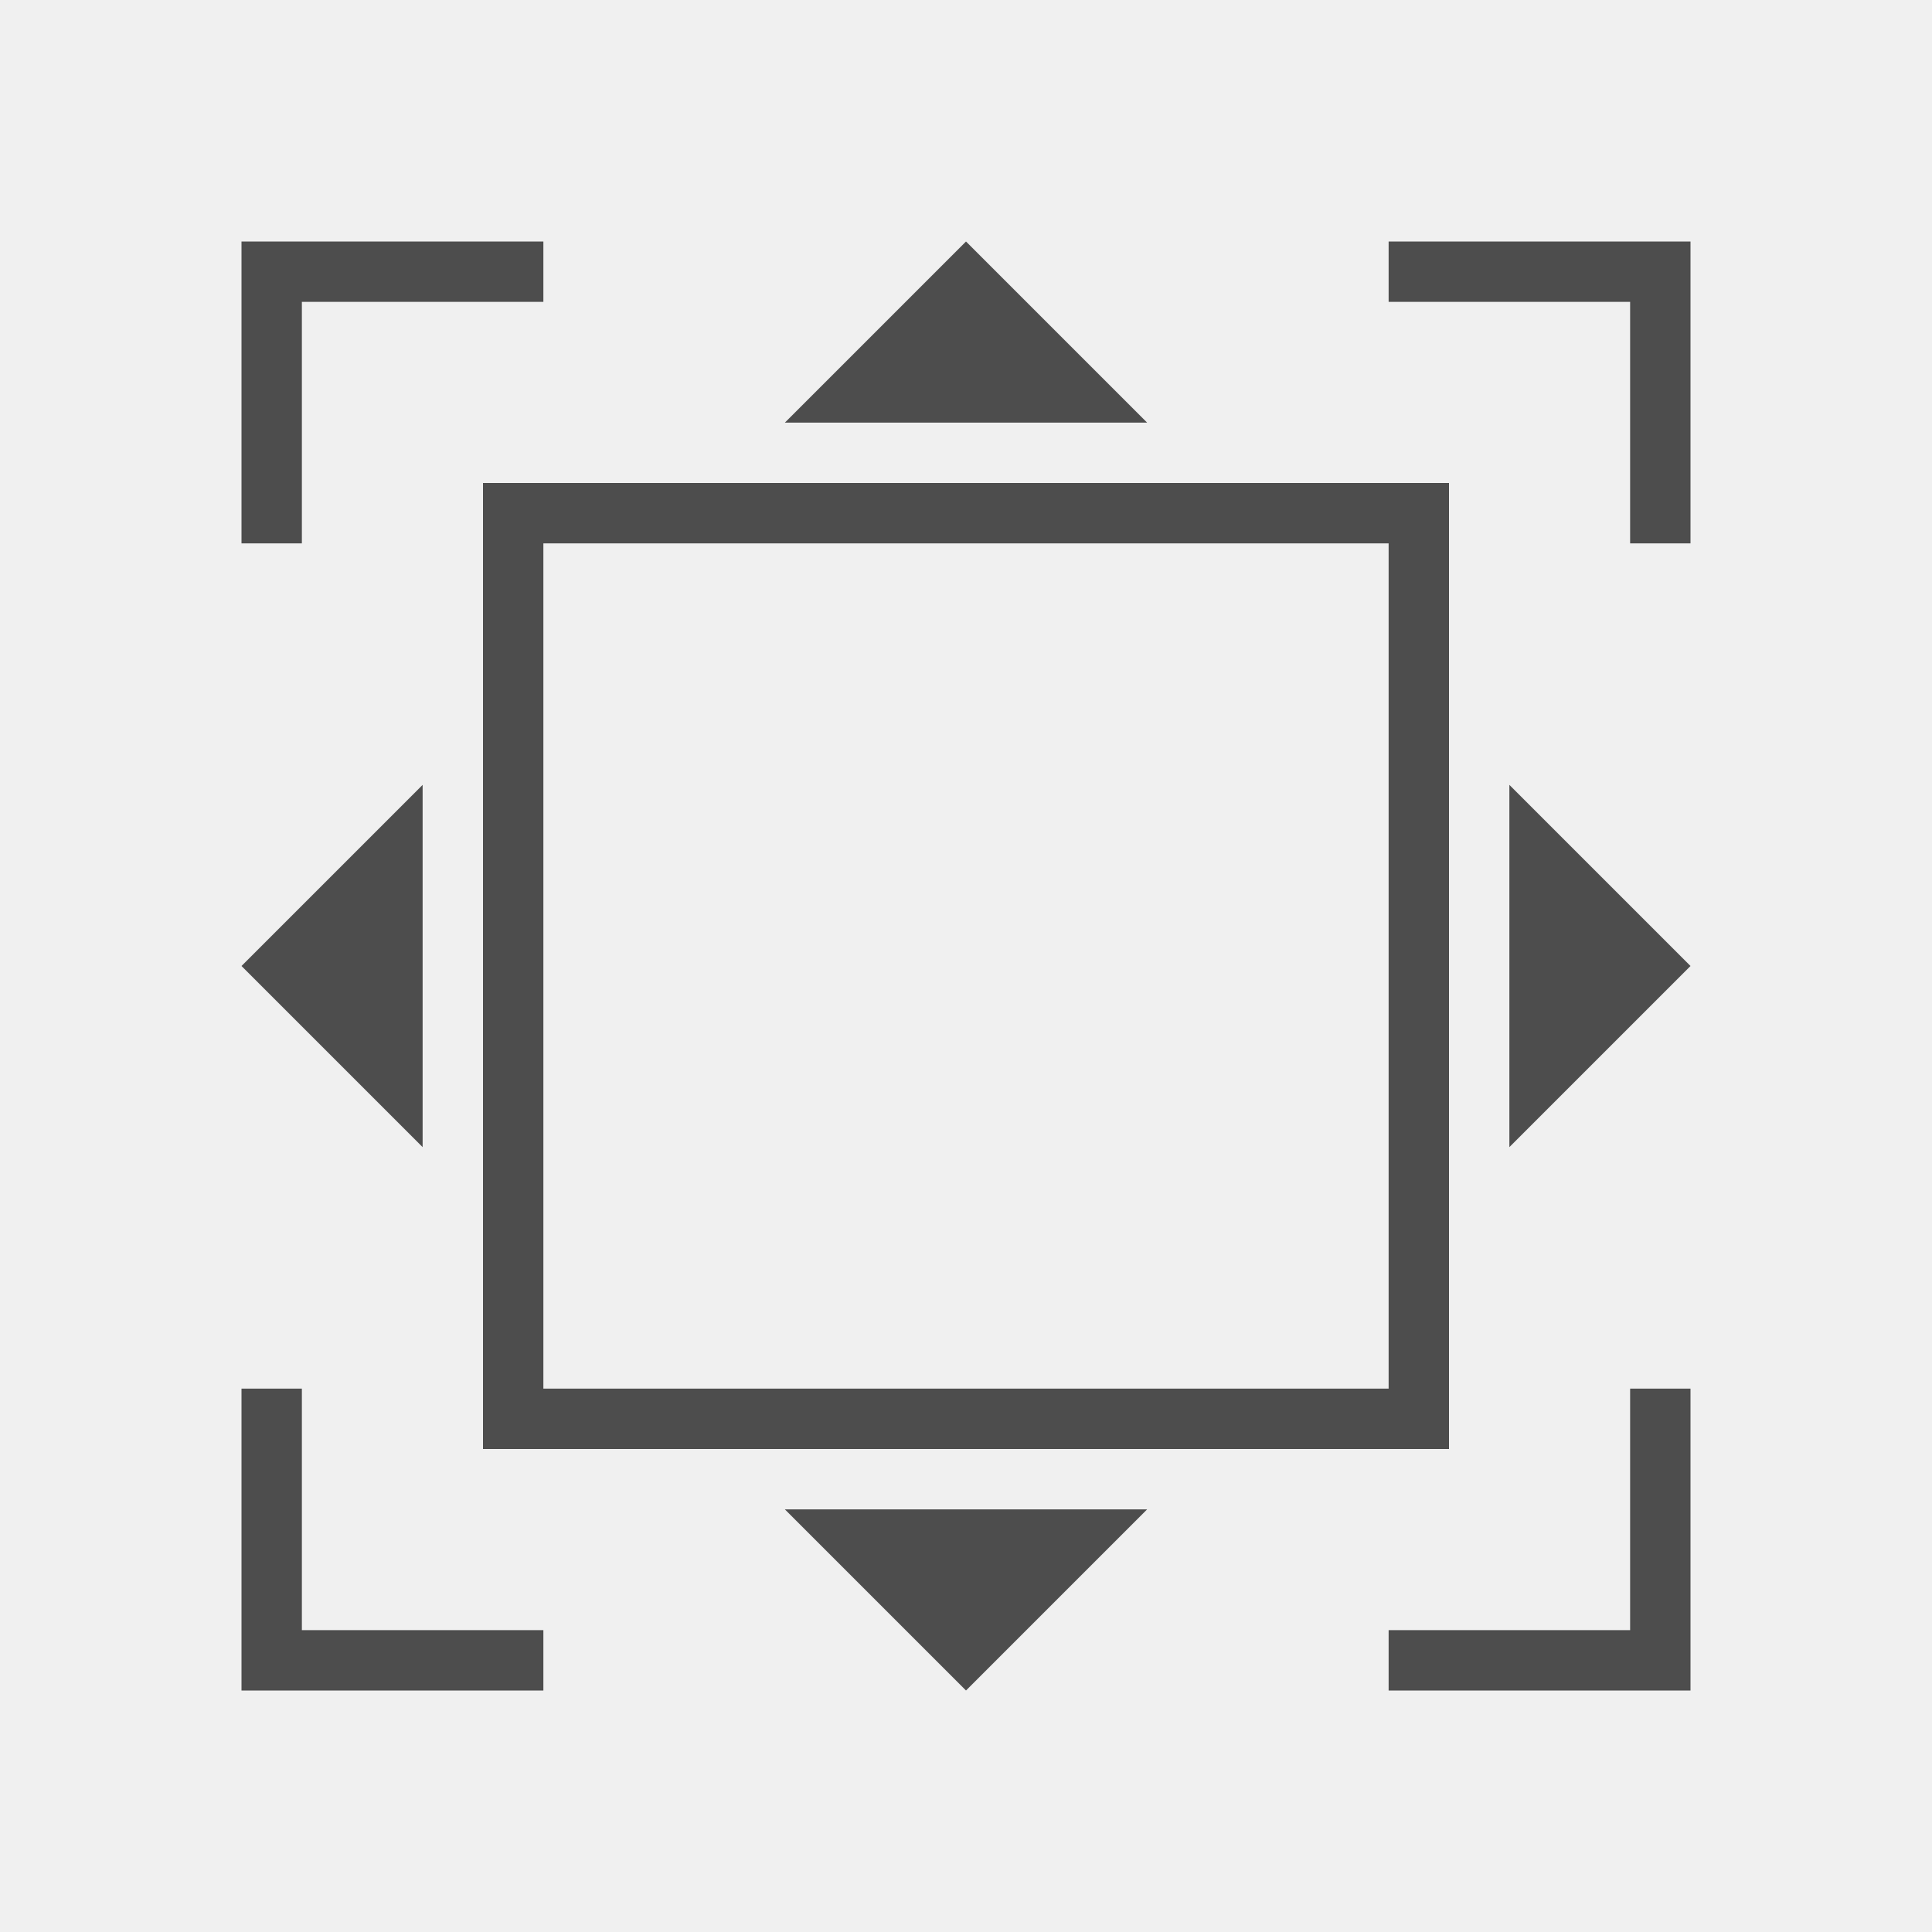
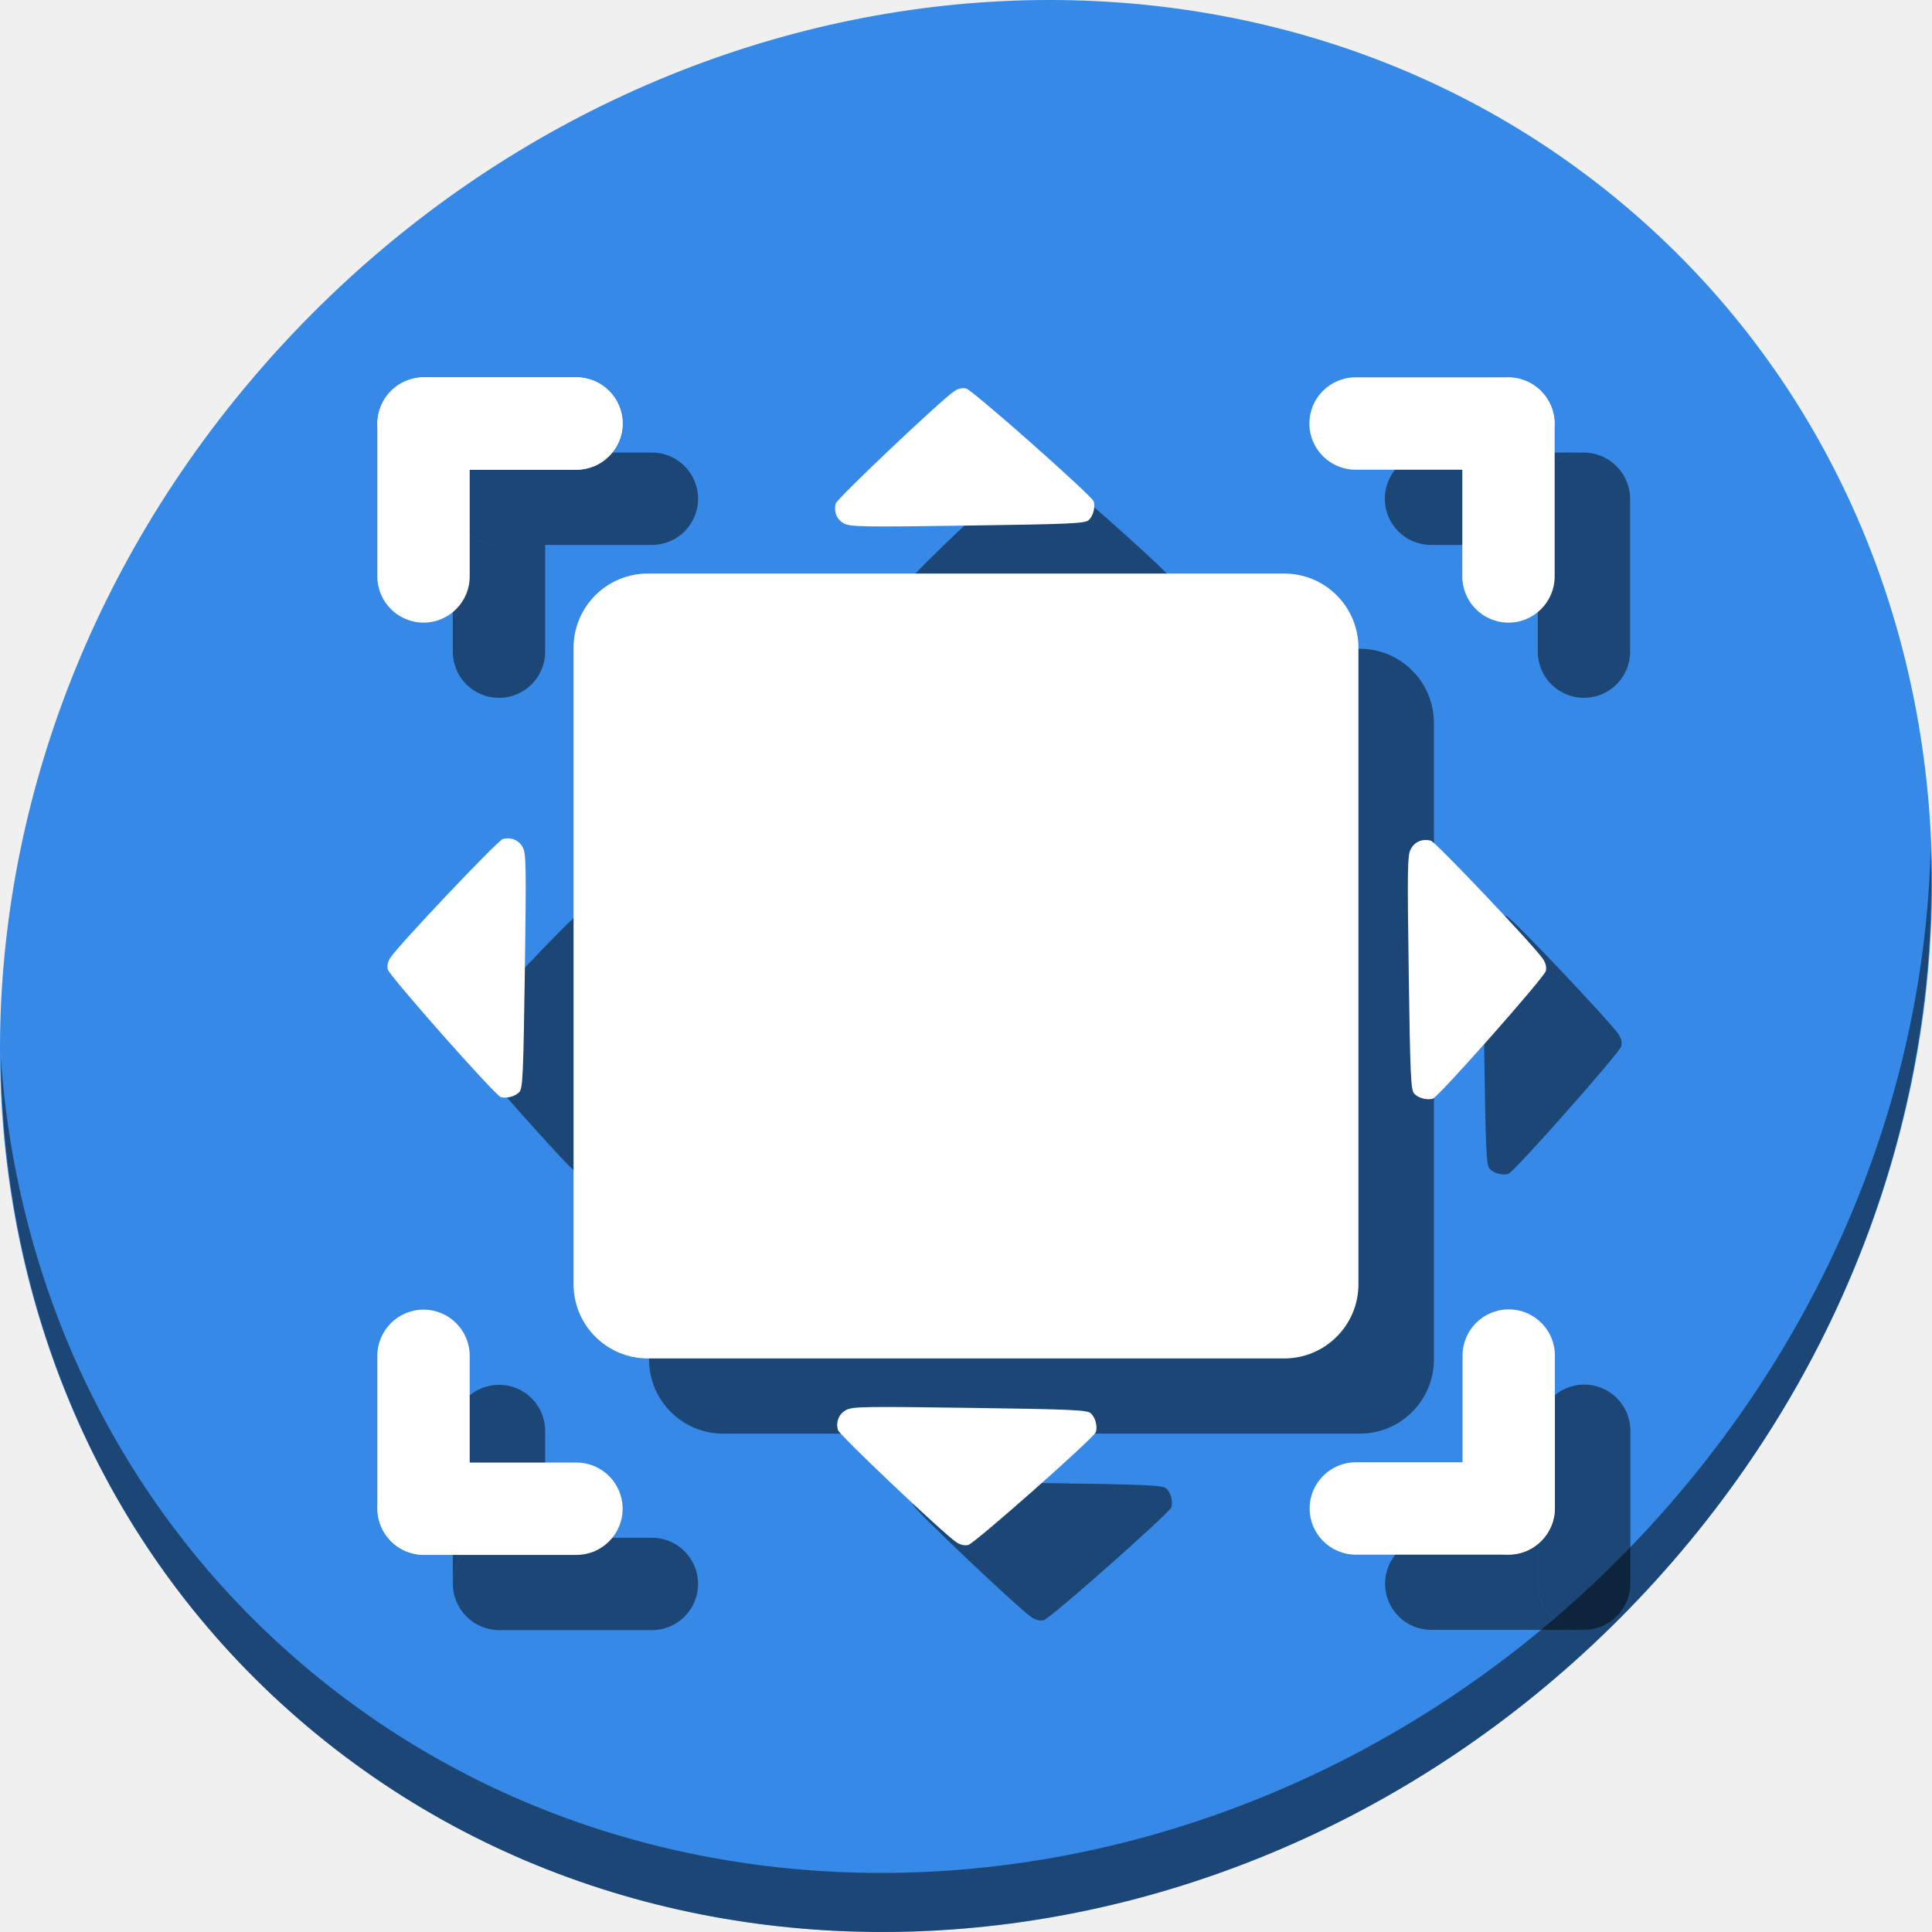
- <svg xmlns="http://www.w3.org/2000/svg" viewBox="0 0 32 32">
+ <svg xmlns="http://www.w3.org/2000/svg" viewBox="0 0 64 64" version="1.1" id="svg6" width="64" height="64">
  <defs id="defs3051">
    <style type="text/css" id="current-color-scheme">
      .ColorScheme-Text {
        color:#4d4d4d;
      }
      </style>
  </defs>
-   <path style="fill:currentColor;fill-opacity:1;stroke:none" d="M 4,4 4,9 5,9 5,5 9,5 9,4 Z m 12,0 -3,3 6,0 z m 7,0 0,1 4,0 0,4 1,0 0,-5 z M 9,9 9,23 23,23 23,9 Z M 8,8 24,8 24,24 8,24 Z m -1,5 -3,3 3,3 z m 18,0 0,6 3,-3 z m -21,10 0,5 5,0 0,-1 -4,0 0,-4 z m 23,0 0,4 -4,0 0,1 5,0 0,-5 z m -14,2 3,3 3,-3 z" class="ColorScheme-Text" />
+   <g id="g1032" transform="matrix(0.125,0,0,0.125,3.5198796e-8,56)">
+     <path id="path850" d="m 432.913,-391.526 c 102.193,88.575 105.827,249.7 8.117,359.899 C 343.32,78.572 181.28,96.101 79.087,7.526 -23.106,-81.049 -26.74,-242.174 70.97,-352.373 168.68,-462.572 330.72,-480.101 432.913,-391.526 Z" style="fill:#3689e6;fill-opacity:1;stroke-width:11.11" />
+     <path id="path852" d="m 511.636,-223.096 c -1.551,61.312 -25.161,124.155 -70.966,175.814 C 342.959,62.917 180.919,80.446 78.726,-8.129 30.827,-49.644 4.497,-107.077 0.194,-167.771 0.799,-101.415 27.117,-37.518 79.079,7.519 181.272,96.094 343.32,78.556 441.022,-31.634 490.727,-87.692 514.027,-156.925 511.636,-223.096 Z" style="opacity:1;fill:#000000;fill-opacity:0.49;stroke-width:11.11" />
+     <rect style="opacity:1;fill:#000000;fill-opacity:0.49;stroke:none;stroke-width:3.78;stroke-miterlimit:4;stroke-dasharray:none;stroke-dashoffset:0;stroke-opacity:1" id="rect899" width="208" height="208" x="172" y="-276.068" ry="19.666" />
+     <g id="g909" transform="matrix(0.125,0,0,0.125,131.1864,-300.3875)" style="fill:#000000;fill-opacity:0.49">
+       <path id="path901" d="m 172.15,1304.44 c -11.764,-3.269 -235.973,-256.567 -239.483,-270.553 -1.927,-7.678 0.066,-16.738 5.51,-25.047 17.689,-26.996 227.821,-248.777 238.243,-251.45 18.052,-4.629 34.466,2.351 42.624,18.126 6.881,13.307 7.327,41.108 4.191,261.745 -3.066,215.742 -4.483,248.004 -11.242,255.958 -8.201,9.651 -26.723,14.866 -39.843,11.22 z" style="fill:#000000;fill-opacity:0.49;stroke-width:4.841" />
+       <path style="fill:#000000;fill-opacity:0.49;stroke-width:4.841" d="m 2148.201,1307.876 c 11.764,-3.269 235.973,-256.567 239.483,-270.553 1.927,-7.678 -0.066,-16.738 -5.51,-25.047 -17.689,-26.996 -227.821,-248.777 -238.243,-251.45 -18.052,-4.629 -34.466,2.351 -42.624,18.126 -6.881,13.307 -7.327,41.108 -4.191,261.745 3.066,215.742 4.482,248.004 11.242,255.958 8.201,9.651 26.723,14.866 39.843,11.22 z" id="path903" />
+       <path id="path905" d="m 1429.354,41.74 c -3.269,-11.764 -256.567,-235.973 -270.553,-239.483 -7.678,-1.927 -16.738,0.066 -25.047,5.51 -26.996,17.689 -248.777,227.821 -251.45,238.243 -4.629,18.052 2.351,34.466 18.126,42.624 13.307,6.881 41.108,7.327 261.745,4.191 215.742,-3.066 248.004,-4.482 255.958,-11.242 9.651,-8.201 14.866,-26.723 11.22,-39.843 z" style="fill:#000000;fill-opacity:0.49;stroke-width:4.841" />
+       <path style="fill:#000000;fill-opacity:0.49;stroke-width:4.841" d="m 1433.956,2014.45 c -3.269,11.764 -256.567,235.973 -270.553,239.483 -7.678,1.927 -16.738,-0.066 -25.047,-5.51 C 1111.36,2230.735 889.579,2020.602 886.907,2010.18 c -4.629,-18.052 2.351,-34.466 18.126,-42.624 13.307,-6.881 41.108,-7.327 261.745,-4.191 215.742,3.066 248.004,4.482 255.958,11.242 9.651,8.201 14.866,26.723 11.22,39.843 z" id="path907" />
+     </g>
+     <rect transform="rotate(-90)" style="opacity:1;fill:#000000;fill-opacity:0.49;stroke:none;stroke-width:3.78;stroke-miterlimit:4;stroke-dasharray:none;stroke-dashoffset:0;stroke-opacity:1" id="rect911" width="64.932" height="24.475" x="263.068" y="407.525" ry="12.237" />
+     <path id="rect913" d="m 379.236,-328.068 c -6.779,0 -12.236,5.459 -12.236,12.238 0,6.779 5.457,12.236 12.236,12.236 h 28.289 v -12.17 c 0,-6.779 5.459,-12.236 12.238,-12.236 3.372,0 6.416,1.351 8.625,3.543 -2.214,-2.232 -5.286,-3.611 -8.693,-3.611 z" style="opacity:1;fill:#000000;fill-opacity:0.49;stroke:none;stroke-width:3.78;stroke-miterlimit:4;stroke-dasharray:none;stroke-dashoffset:0;stroke-opacity:1" />
+     <path id="rect917" d="m 379.305,-40.543 c -6.779,0 -12.236,5.459 -12.236,12.238 0,6.779 5.457,12.236 12.236,12.236 h 40.459 c 3.408,0 6.479,-1.381 8.693,-3.613 -2.209,2.192 -5.254,3.547 -8.627,3.547 -6.779,0 -12.236,-5.459 -12.236,-12.238 v -12.17 z" style="opacity:1;fill:#000000;fill-opacity:0.49;stroke:none;stroke-width:3.78;stroke-miterlimit:4;stroke-dasharray:none;stroke-dashoffset:0;stroke-opacity:1" />
+     <rect transform="rotate(90)" style="opacity:1;fill:#000000;fill-opacity:0.49;stroke:none;stroke-width:3.78;stroke-miterlimit:4;stroke-dasharray:none;stroke-dashoffset:0;stroke-opacity:1" id="rect919" width="64.932" height="24.475" x="-81.068" y="-432.068" ry="12.237" />
+     <path id="rect923" d="M 132.236,-81 C 125.457,-81 120,-75.543 120,-68.764 v 40.459 c 0,3.407 1.379,6.479 3.611,8.693 -2.192,-2.209 -3.543,-5.253 -3.543,-8.625 0,-6.779 5.457,-12.238 12.236,-12.238 h 12.17 V -68.764 C 144.475,-75.543 139.016,-81 132.236,-81 Z" style="opacity:1;fill:#000000;fill-opacity:0.49;stroke:none;stroke-width:3.78;stroke-miterlimit:4;stroke-dasharray:none;stroke-dashoffset:0;stroke-opacity:1" />
+     <rect ry="12.237" y="16" x="-185" height="24.475" width="64.932" id="rect925" style="opacity:1;fill:#000000;fill-opacity:0.49;stroke:none;stroke-width:3.78;stroke-miterlimit:4;stroke-dasharray:none;stroke-dashoffset:0;stroke-opacity:1" transform="scale(-1)" />
+     <rect transform="scale(-1)" ry="12.237" y="303.593" x="-185" height="24.475" width="64.932" id="rect929" style="opacity:1;fill:#000000;fill-opacity:0.49;stroke:none;stroke-width:3.78;stroke-miterlimit:4;stroke-dasharray:none;stroke-dashoffset:0;stroke-opacity:1" />
+     <path id="rect931" d="m 123.611,-324.457 c -2.232,2.214 -3.611,5.286 -3.611,8.693 v 40.459 c 0,6.779 5.457,12.236 12.236,12.236 6.779,0 12.238,-5.457 12.238,-12.236 v -28.289 h -12.17 c -6.779,0 -12.236,-5.457 -12.236,-12.236 0,-3.372 1.351,-6.418 3.543,-8.627 z" style="opacity:1;fill:#000000;fill-opacity:0.49;stroke:none;stroke-width:3.78;stroke-miterlimit:4;stroke-dasharray:none;stroke-dashoffset:0;stroke-opacity:1" />
+     <rect ry="19.666" y="-296" x="152" height="208" width="208" id="rect835" style="opacity:1;fill:#ffffff;fill-opacity:1;stroke:none;stroke-width:3.78;stroke-miterlimit:4;stroke-dasharray:none;stroke-dashoffset:0;stroke-opacity:1" />
+     <g transform="matrix(0.125,0,0,0.125,111.1864,-320.3197)" id="g64">
+       <path style="fill:#ffffff;stroke-width:4.841" d="m 172.15,1304.44 c -11.764,-3.269 -235.973,-256.567 -239.483,-270.553 -1.927,-7.678 0.066,-16.738 5.51,-25.047 17.689,-26.996 227.821,-248.777 238.243,-251.45 18.052,-4.629 34.466,2.351 42.624,18.126 6.881,13.307 7.327,41.108 4.191,261.745 -3.066,215.742 -4.483,248.004 -11.242,255.958 -8.201,9.651 -26.723,14.866 -39.843,11.22 z" id="path41" />
+       <path id="path847" d="m 2148.201,1307.876 c 11.764,-3.269 235.973,-256.567 239.483,-270.553 1.927,-7.678 -0.066,-16.738 -5.51,-25.047 -17.689,-26.996 -227.821,-248.777 -238.243,-251.45 -18.052,-4.629 -34.466,2.351 -42.624,18.126 -6.881,13.307 -7.327,41.108 -4.191,261.745 3.066,215.742 4.482,248.004 11.242,255.958 8.201,9.651 26.723,14.866 39.843,11.22 z" style="fill:#ffffff;stroke-width:4.841" />
+       <path style="fill:#ffffff;stroke-width:4.841" d="m 1429.354,41.74 c -3.269,-11.764 -256.567,-235.973 -270.553,-239.483 -7.678,-1.927 -16.738,0.066 -25.047,5.51 -26.996,17.689 -248.777,227.821 -251.45,238.243 -4.629,18.052 2.351,34.466 18.126,42.624 13.307,6.881 41.108,7.327 261.745,4.191 215.742,-3.066 248.004,-4.482 255.958,-11.242 9.651,-8.201 14.866,-26.723 11.22,-39.843 z" id="path849" />
+       <path id="path851" d="m 1433.956,2014.45 c -3.269,11.764 -256.567,235.973 -270.553,239.483 -7.678,1.927 -16.738,-0.066 -25.047,-5.51 C 1111.36,2230.735 889.579,2020.602 886.907,2010.18 c -4.629,-18.052 2.351,-34.466 18.126,-42.624 13.307,-6.881 41.108,-7.327 261.745,-4.191 215.742,3.066 248.004,4.482 255.958,11.242 9.651,8.201 14.866,26.723 11.22,39.843 z" style="fill:#ffffff;stroke-width:4.841" />
+     </g>
+     <g transform="rotate(-90,256,-192)" id="g859">
+       <rect style="opacity:1;fill:#ffffff;fill-opacity:1;stroke:none;stroke-width:3.78;stroke-miterlimit:4;stroke-dasharray:none;stroke-dashoffset:0;stroke-opacity:1" id="rect853" width="64.932" height="24.475" x="347" y="-60.475" ry="12.237" />
+       <rect ry="12.237" y="-412" x="-101" height="24.475" width="64.932" id="rect855" style="opacity:1;fill:#ffffff;fill-opacity:1;stroke:none;stroke-width:3.78;stroke-miterlimit:4;stroke-dasharray:none;stroke-dashoffset:0;stroke-opacity:1" transform="rotate(90)" />
+     </g>
+     <g id="g865" transform="translate(0.06781006)">
+       <rect ry="12.237" y="-60.475" x="347" height="24.475" width="64.932" id="rect861" style="opacity:1;fill:#ffffff;fill-opacity:1;stroke:none;stroke-width:3.78;stroke-miterlimit:4;stroke-dasharray:none;stroke-dashoffset:0;stroke-opacity:1" />
+       <rect transform="rotate(90)" style="opacity:1;fill:#ffffff;fill-opacity:1;stroke:none;stroke-width:3.78;stroke-miterlimit:4;stroke-dasharray:none;stroke-dashoffset:0;stroke-opacity:1" id="rect863" width="64.932" height="24.475" x="-101" y="-412" ry="12.237" />
+     </g>
+     <g transform="rotate(90,255.9661,-191.9661)" id="g871">
+       <rect style="opacity:1;fill:#ffffff;fill-opacity:1;stroke:none;stroke-width:3.78;stroke-miterlimit:4;stroke-dasharray:none;stroke-dashoffset:0;stroke-opacity:1" id="rect867" width="64.932" height="24.475" x="347" y="-60.475" ry="12.237" />
+       <rect ry="12.237" y="-412" x="-101" height="24.475" width="64.932" id="rect869" style="opacity:1;fill:#ffffff;fill-opacity:1;stroke:none;stroke-width:3.78;stroke-miterlimit:4;stroke-dasharray:none;stroke-dashoffset:0;stroke-opacity:1" transform="rotate(90)" />
+     </g>
+     <rect transform="scale(-1)" style="opacity:1;fill:#ffffff;fill-opacity:1;stroke:none;stroke-width:3.78;stroke-miterlimit:4;stroke-dasharray:none;stroke-dashoffset:0;stroke-opacity:1" id="rect873" width="64.932" height="24.475" x="-165" y="323.525" ry="12.237" />
+     <rect ry="12.237" y="100" x="283" height="24.475" width="64.932" id="rect875" style="opacity:1;fill:#ffffff;fill-opacity:1;stroke:none;stroke-width:3.78;stroke-miterlimit:4;stroke-dasharray:none;stroke-dashoffset:0;stroke-opacity:1" transform="rotate(-90)" />
+     <rect ry="12.237" y="323.525" x="-165" height="24.475" width="64.932" id="rect995" style="opacity:1;fill:#ffffff;fill-opacity:1;stroke:none;stroke-width:3.78;stroke-miterlimit:4;stroke-dasharray:none;stroke-dashoffset:0;stroke-opacity:1" transform="scale(-1)" />
+   </g>
</svg>
